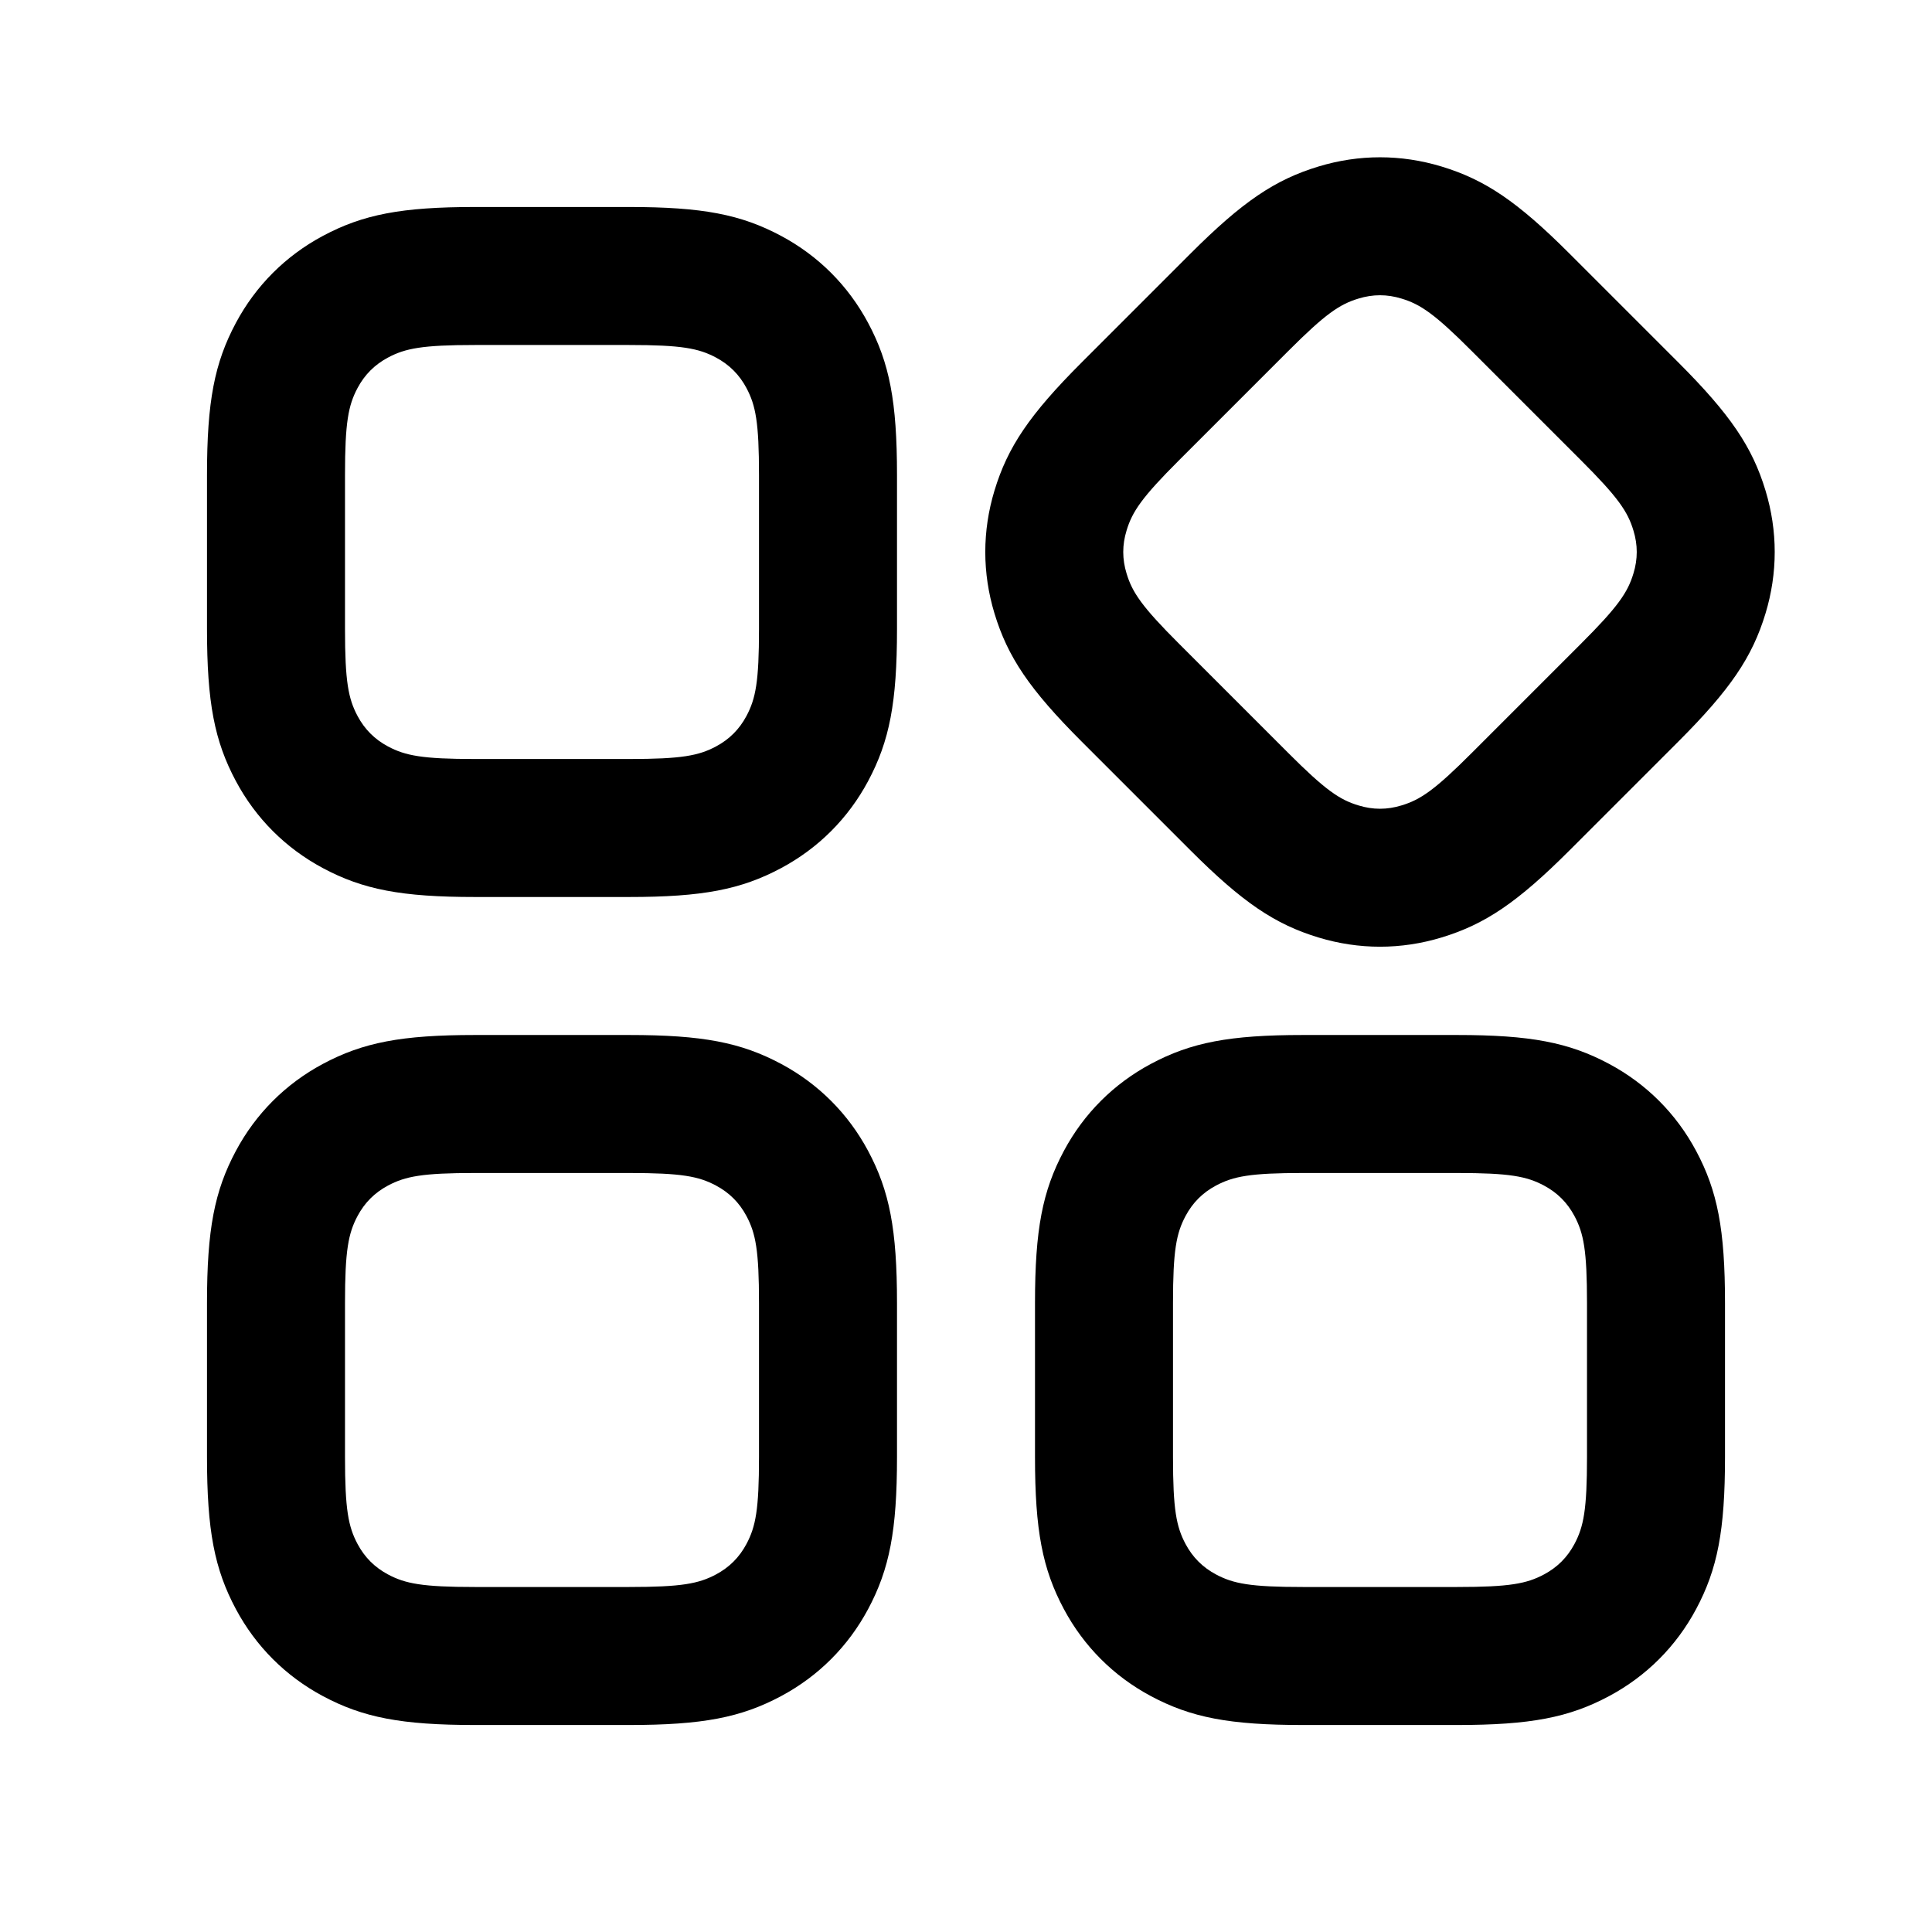
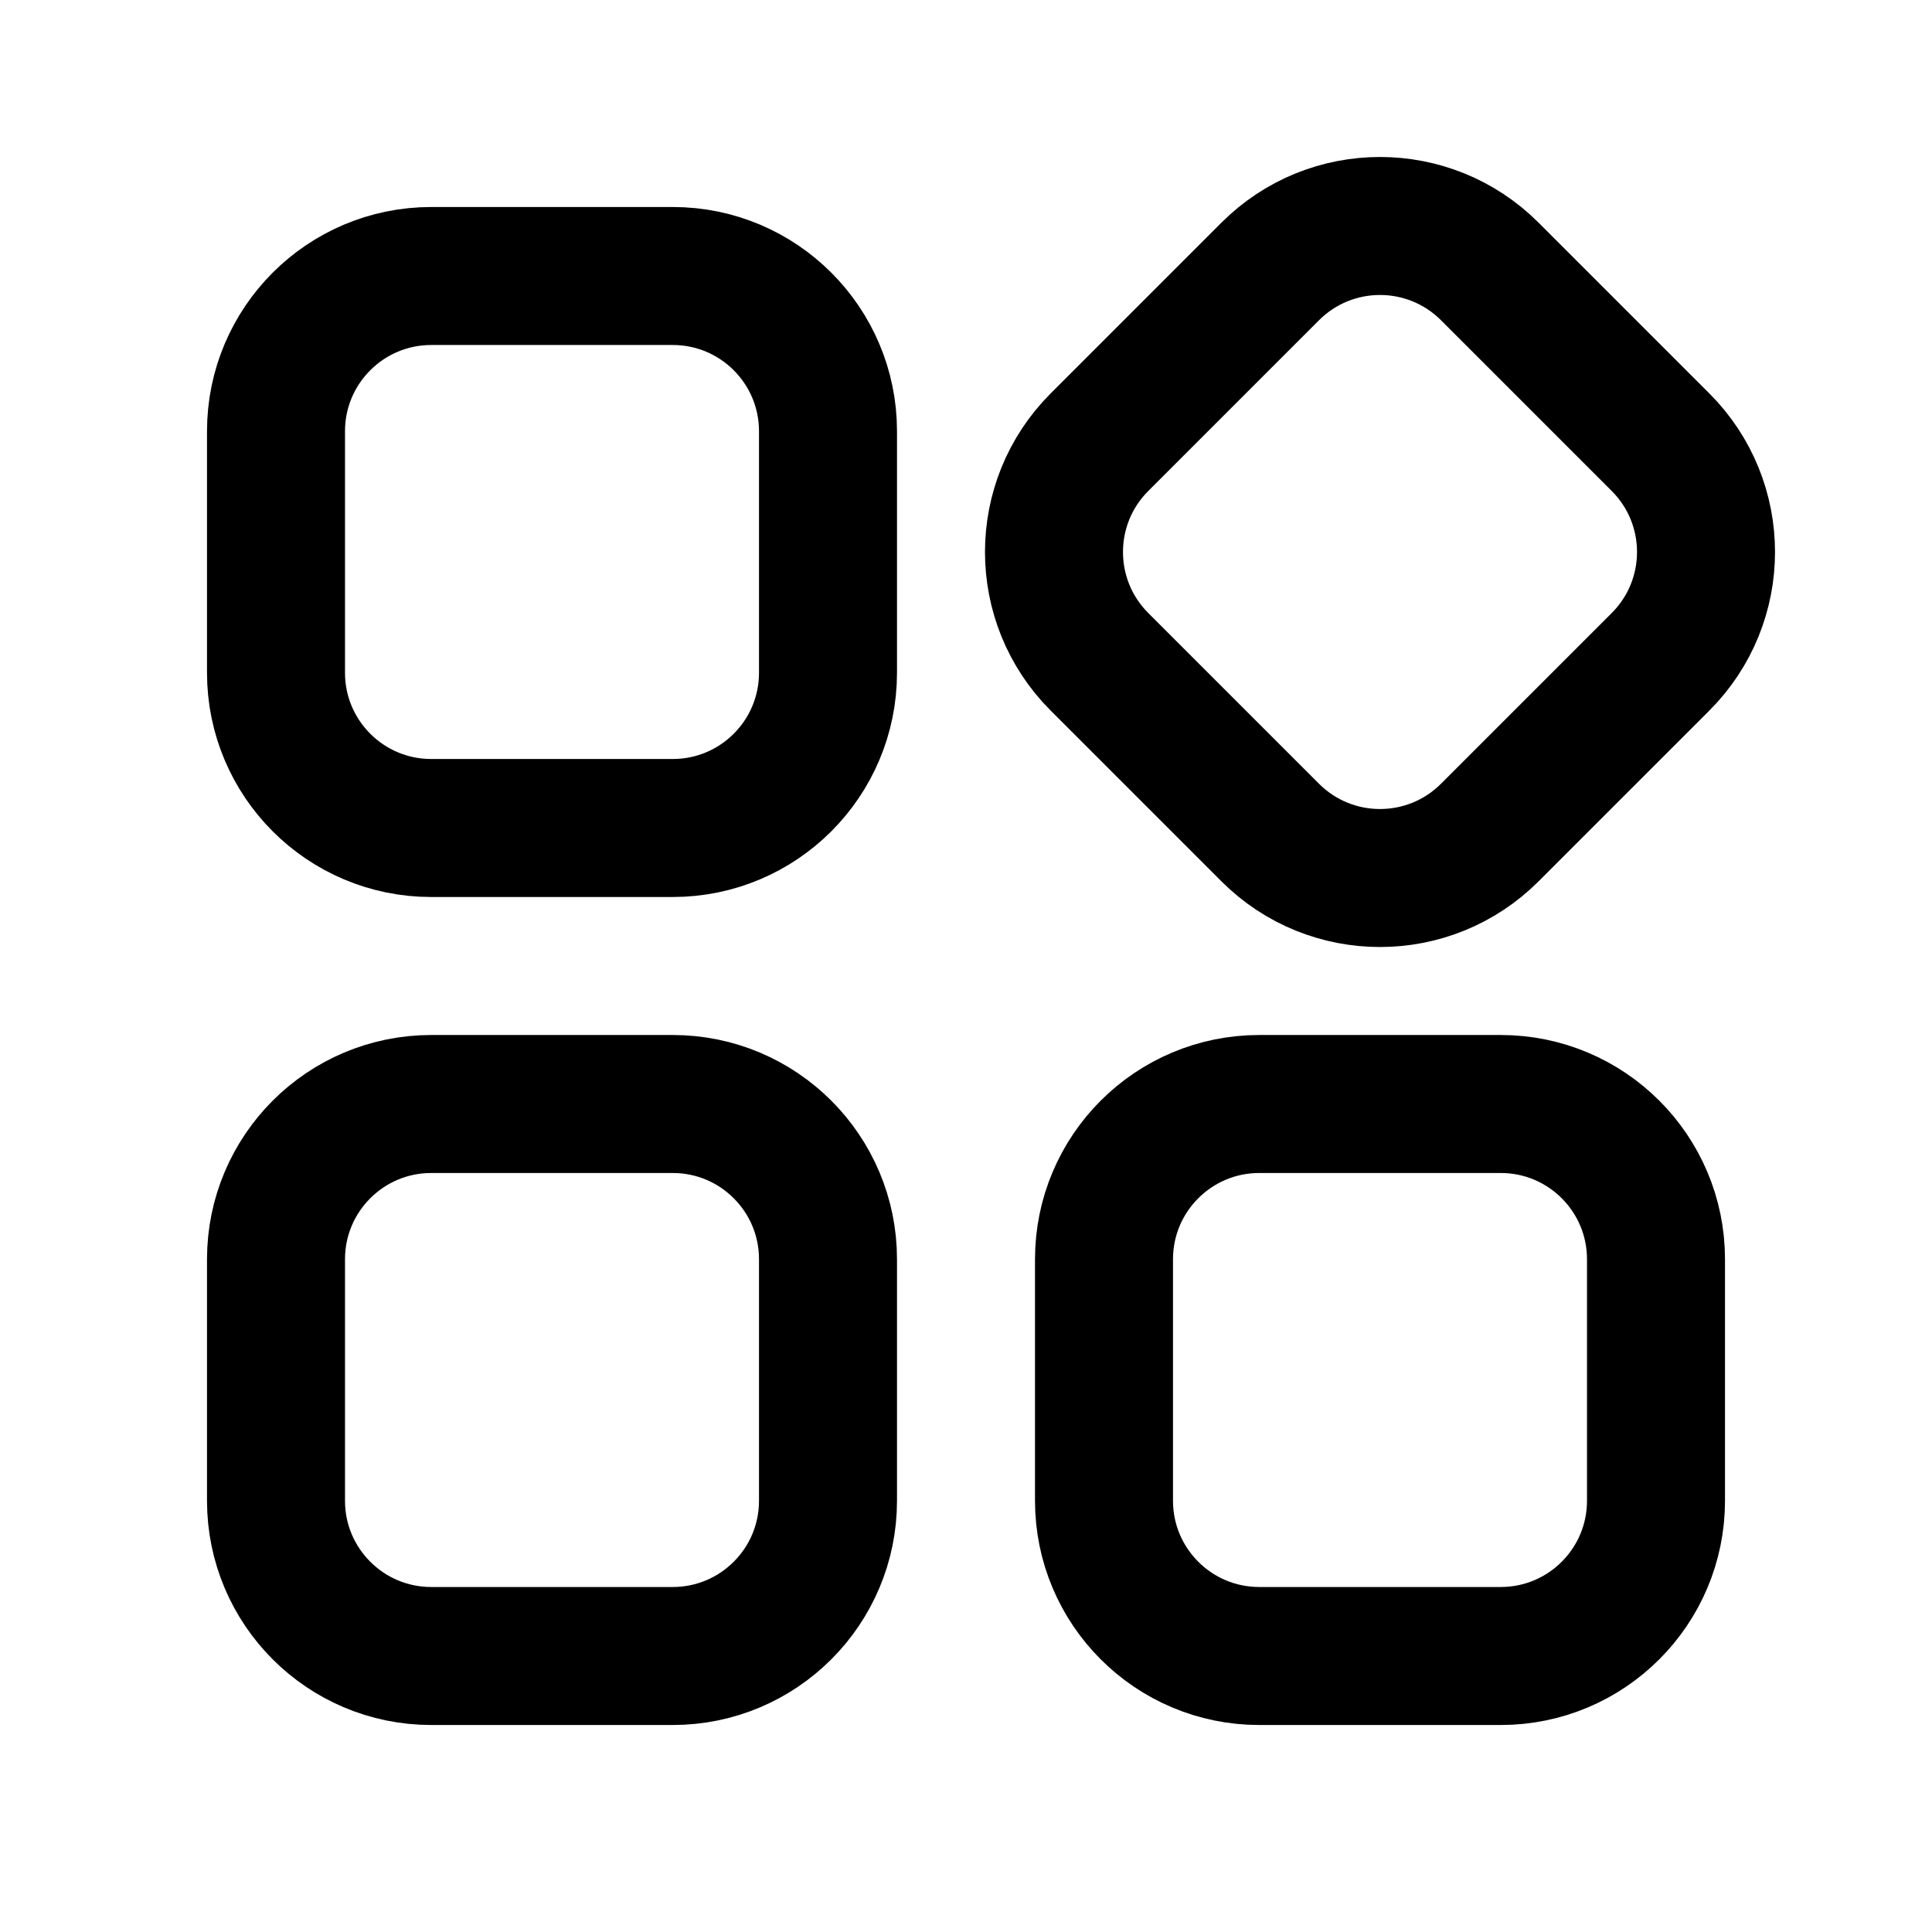
- <svg xmlns="http://www.w3.org/2000/svg" width="28px" height="28px" viewBox="0 0 28 28" version="1.1">
-   <g id="Page-1" stroke="none" stroke-width="1" fill="none" fill-rule="evenodd">
-     <g id="services_outline_28">
-       <polygon points="0 0 28 0 28 28 0 28" />
-       <path d="M9.116,15 C10.181,15 10.739,15.108 11.321,15.419 C11.861,15.708 12.292,16.139 12.581,16.679 C12.892,17.261 13,17.819 13,18.884 L13,21.116 C13,22.181 12.892,22.739 12.581,23.321 C12.292,23.861 11.861,24.292 11.321,24.581 C10.739,24.892 10.181,25 9.116,25 L6.884,25 C5.819,25 5.261,24.892 4.679,24.581 C4.139,24.292 3.708,23.861 3.419,23.321 C3.108,22.739 3,22.181 3,21.116 L3,18.884 C3,17.819 3.108,17.261 3.419,16.679 C3.708,16.139 4.139,15.708 4.679,15.419 C5.261,15.108 5.819,15 6.884,15 L9.116,15 Z M21.116,15 C22.181,15 22.739,15.108 23.321,15.419 C23.861,15.708 24.292,16.139 24.581,16.679 C24.892,17.261 25,17.819 25,18.884 L25,21.116 C25,22.181 24.892,22.739 24.581,23.321 C24.292,23.861 23.861,24.292 23.321,24.581 C22.739,24.892 22.181,25 21.116,25 L18.884,25 C17.819,25 17.261,24.892 16.679,24.581 C16.139,24.292 15.708,23.861 15.419,23.321 C15.108,22.739 15,22.181 15,21.116 L15,18.884 C15,17.819 15.108,17.261 15.419,16.679 C15.708,16.139 16.139,15.708 16.679,15.419 C17.261,15.108 17.819,15 18.884,15 L21.116,15 Z M9.116,17 L6.884,17 C6.121,17 5.875,17.048 5.623,17.182 C5.43,17.285 5.285,17.43 5.182,17.623 C5.048,17.875 5,18.121 5,18.884 L5,21.116 C5,21.879 5.048,22.125 5.182,22.377 C5.285,22.57 5.43,22.715 5.623,22.818 C5.875,22.952 6.121,23 6.884,23 L9.116,23 C9.879,23 10.125,22.952 10.377,22.818 C10.57,22.715 10.715,22.57 10.818,22.377 C10.952,22.125 11,21.879 11,21.116 L11,18.884 C11,18.121 10.952,17.875 10.818,17.623 C10.715,17.43 10.57,17.285 10.377,17.182 C10.125,17.048 9.879,17 9.116,17 Z M21.116,17 L18.884,17 C18.121,17 17.875,17.048 17.623,17.182 C17.43,17.285 17.285,17.43 17.182,17.623 C17.048,17.875 17,18.121 17,18.884 L17,21.116 C17,21.879 17.048,22.125 17.182,22.377 C17.285,22.57 17.43,22.715 17.623,22.818 C17.875,22.952 18.121,23 18.884,23 L21.116,23 C21.879,23 22.125,22.952 22.377,22.818 C22.57,22.715 22.715,22.57 22.818,22.377 C22.952,22.125 23,21.879 23,21.116 L23,18.884 C23,18.121 22.952,17.875 22.818,17.623 C22.715,17.43 22.57,17.285 22.377,17.182 C22.125,17.048 21.879,17 21.116,17 Z M20.891,2.413 C21.522,2.604 21.993,2.922 22.747,3.676 L24.324,5.253 C25.078,6.007 25.396,6.478 25.587,7.109 C25.765,7.696 25.765,8.304 25.587,8.891 C25.396,9.522 25.078,9.993 24.324,10.747 L22.747,12.324 C21.993,13.078 21.522,13.396 20.891,13.587 C20.304,13.765 19.696,13.765 19.109,13.587 C18.478,13.396 18.007,13.078 17.253,12.324 L15.676,10.747 C14.922,9.993 14.604,9.522 14.413,8.891 C14.235,8.304 14.235,7.696 14.413,7.109 C14.604,6.478 14.922,6.007 15.676,5.253 L17.253,3.676 C18.007,2.922 18.478,2.604 19.109,2.413 C19.696,2.235 20.304,2.235 20.891,2.413 Z M9.116,3 C10.181,3 10.739,3.108 11.321,3.419 C11.861,3.708 12.292,4.139 12.581,4.679 C12.892,5.261 13,5.819 13,6.884 L13,9.116 C13,10.181 12.892,10.739 12.581,11.321 C12.292,11.861 11.861,12.292 11.321,12.581 C10.739,12.892 10.181,13 9.116,13 L6.884,13 C5.819,13 5.261,12.892 4.679,12.581 C4.139,12.292 3.708,11.861 3.419,11.321 C3.108,10.739 3,10.181 3,9.116 L3,6.884 C3,5.819 3.108,5.261 3.419,4.679 C3.708,4.139 4.139,3.708 4.679,3.419 C5.261,3.108 5.819,3 6.884,3 L9.116,3 Z M19.689,4.327 C19.415,4.409 19.207,4.55 18.668,5.09 L17.09,6.668 C16.55,7.207 16.409,7.415 16.327,7.689 C16.263,7.897 16.263,8.103 16.327,8.311 C16.409,8.585 16.55,8.793 17.09,9.332 L18.668,10.91 C19.207,11.45 19.415,11.591 19.689,11.673 C19.897,11.737 20.103,11.737 20.311,11.673 C20.585,11.591 20.793,11.45 21.332,10.91 L22.91,9.332 C23.45,8.793 23.591,8.585 23.673,8.311 C23.737,8.103 23.737,7.897 23.673,7.689 C23.591,7.415 23.45,7.207 22.91,6.668 L21.332,5.09 C20.793,4.55 20.585,4.409 20.311,4.327 C20.103,4.263 19.897,4.263 19.689,4.327 Z M9.116,5 L6.884,5 C6.121,5 5.875,5.048 5.623,5.182 C5.43,5.285 5.285,5.43 5.182,5.623 C5.048,5.875 5,6.121 5,6.884 L5,9.116 C5,9.879 5.048,10.125 5.182,10.377 C5.285,10.57 5.43,10.715 5.623,10.818 C5.875,10.952 6.121,11 6.884,11 L9.116,11 C9.879,11 10.125,10.952 10.377,10.818 C10.57,10.715 10.715,10.57 10.818,10.377 C10.952,10.125 11,9.879 11,9.116 L11,6.884 C11,6.121 10.952,5.875 10.818,5.623 C10.715,5.43 10.57,5.285 10.377,5.182 C10.125,5.048 9.879,5 9.116,5 Z" id="↳-Icon-Color" fill="currentColor" fill-rule="nonzero" />
-     </g>
-   </g>
+ <svg xmlns="http://www.w3.org/2000/svg" xmlns:xlink="http://www.w3.org/1999/xlink" width="28" height="28" viewBox="0 0 28 28" stroke="currentColor" stroke-width="2" fill="none" version="1.1" id="svg3">
+   <rect id="rect1" width="8" height="8" x="4" y="4" rx="2.25" ry="2.25" />
+   <use x="0" y="12" xlink:href="#rect1" id="use1" />
+   <use x="12" y="12" xlink:href="#rect1" id="use2" />
+   <use xlink:href="#rect1" transform="rotate(-45,14,-6.485281)" id="use3" />
</svg>
